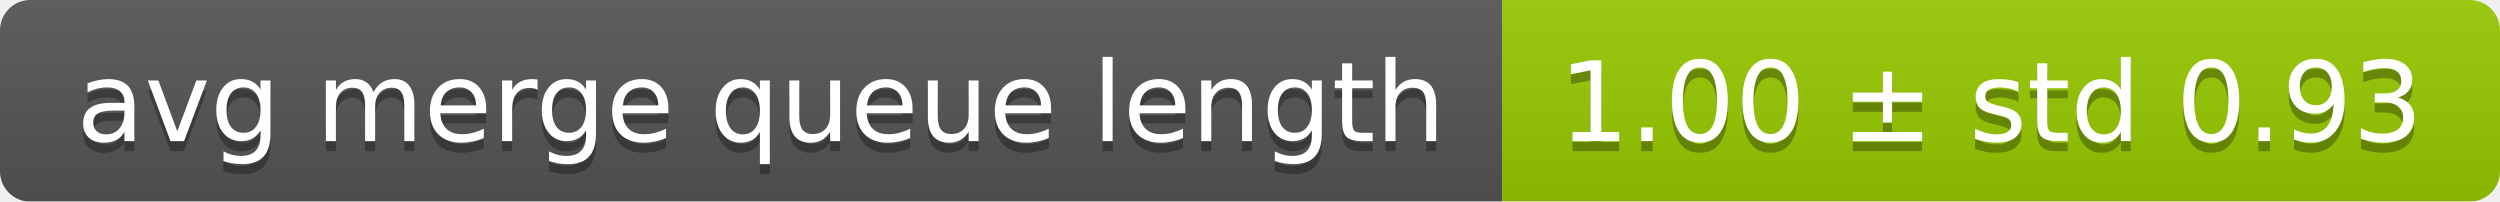
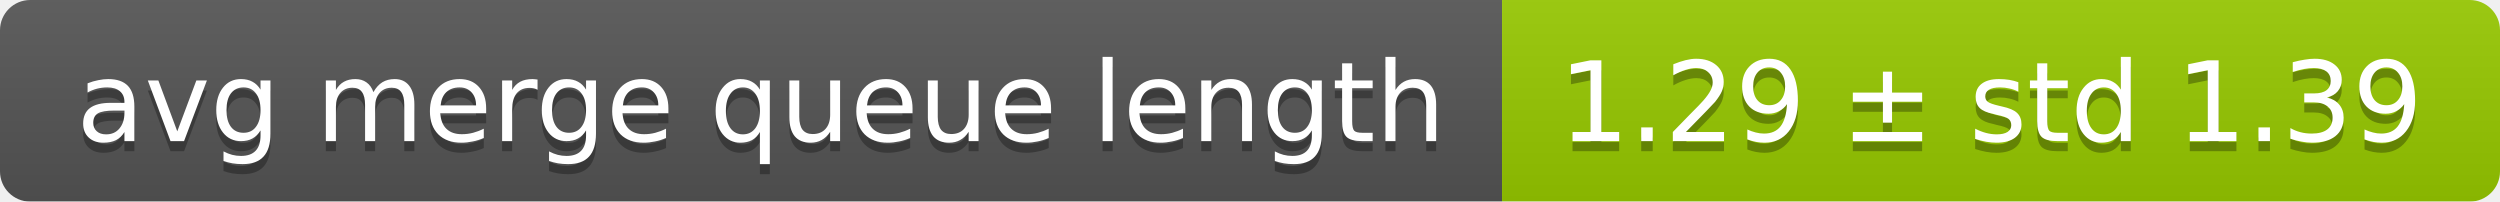
<svg xmlns="http://www.w3.org/2000/svg" width="248" height="20">
  <linearGradient id="smooth" x2="0" y2="100%">
    <stop offset="0" stop-color="#bbb" stop-opacity=".1" />
    <stop offset="1" stop-opacity=".1" />
  </linearGradient>
  <mask id="round">
    <rect width="248" height="20" rx="3" fill="#fff" />
  </mask>
  <g mask="url(#round)">
    <rect width="149" height="20" fill="#555" />
    <rect x="149" width="99" height="20" fill="#97ca00" />
    <rect width="248" height="20" fill="url(#smooth)" />
  </g>
  <g fill="#fff" text-anchor="middle" font-family="DejaVu Sans,Verdana,Geneva,sans-serif" font-size="11">
    <text x="75.5" y="15" fill="#010101" fill-opacity=".3">avg merge queue length</text>
    <text x="75.5" y="14">avg merge queue length</text>
-     <text x="197.5" y="15" fill="#010101" fill-opacity=".3">1.00 ± std 0.93</text>
-     <text x="197.5" y="14">1.00 ± std 0.93</text>
+     <text x="197.5" y="15" fill="#010101" fill-opacity=".3">1.29 ± std 1.39</text>
+     <text x="197.5" y="14">1.29 ± std 1.39</text>
  </g>
</svg>
